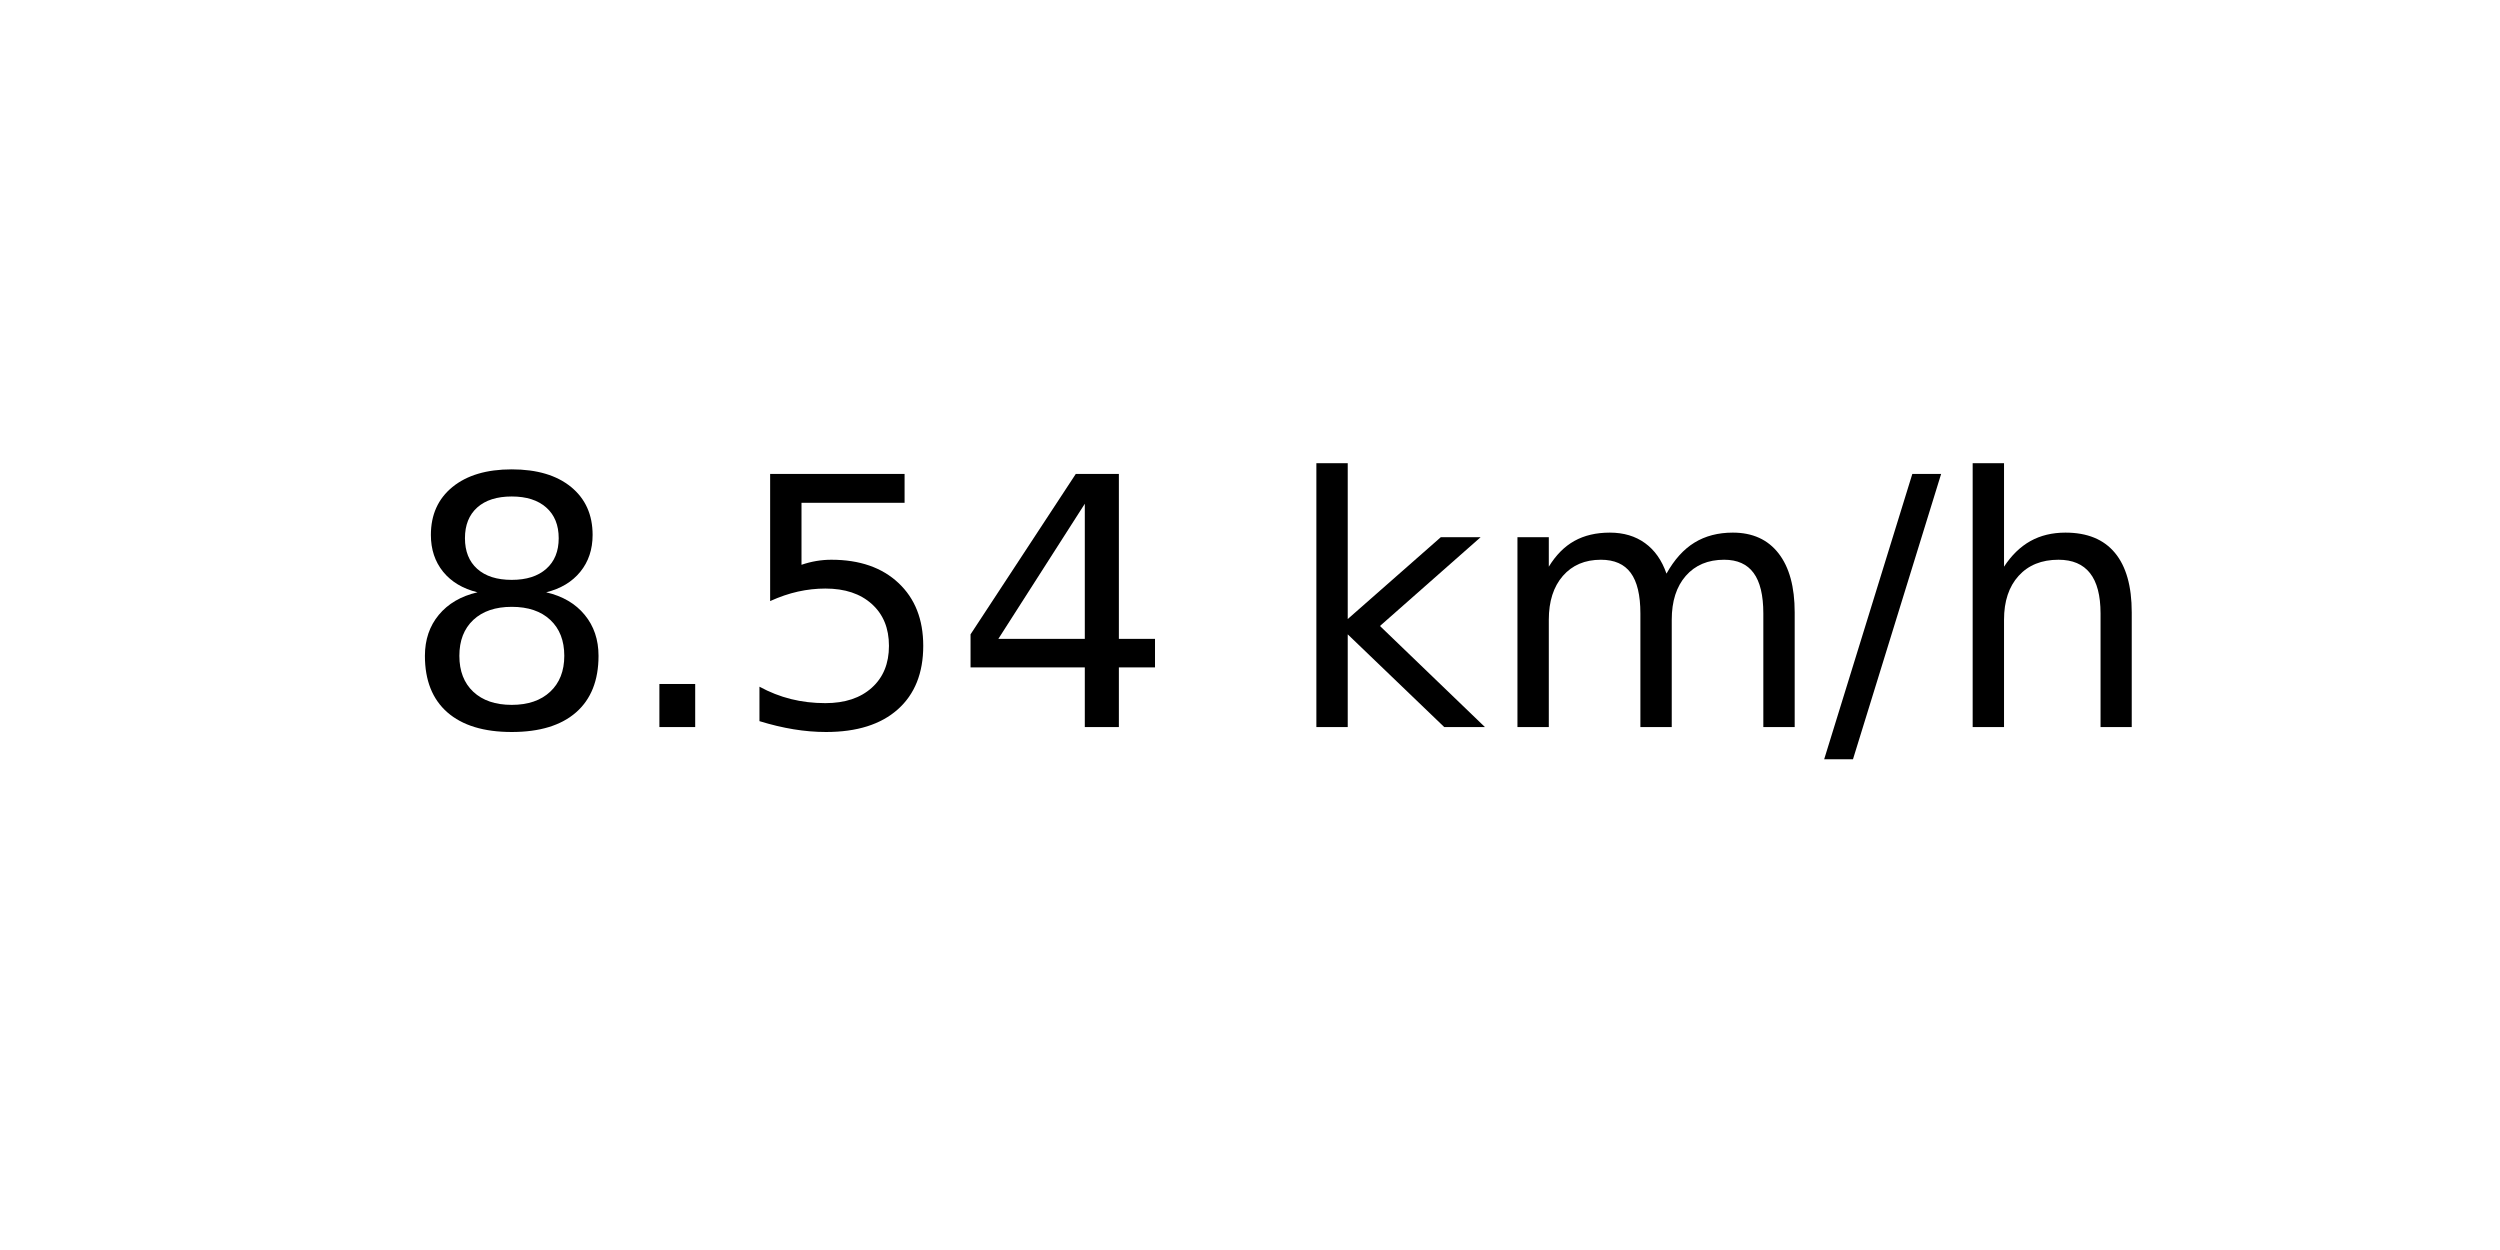
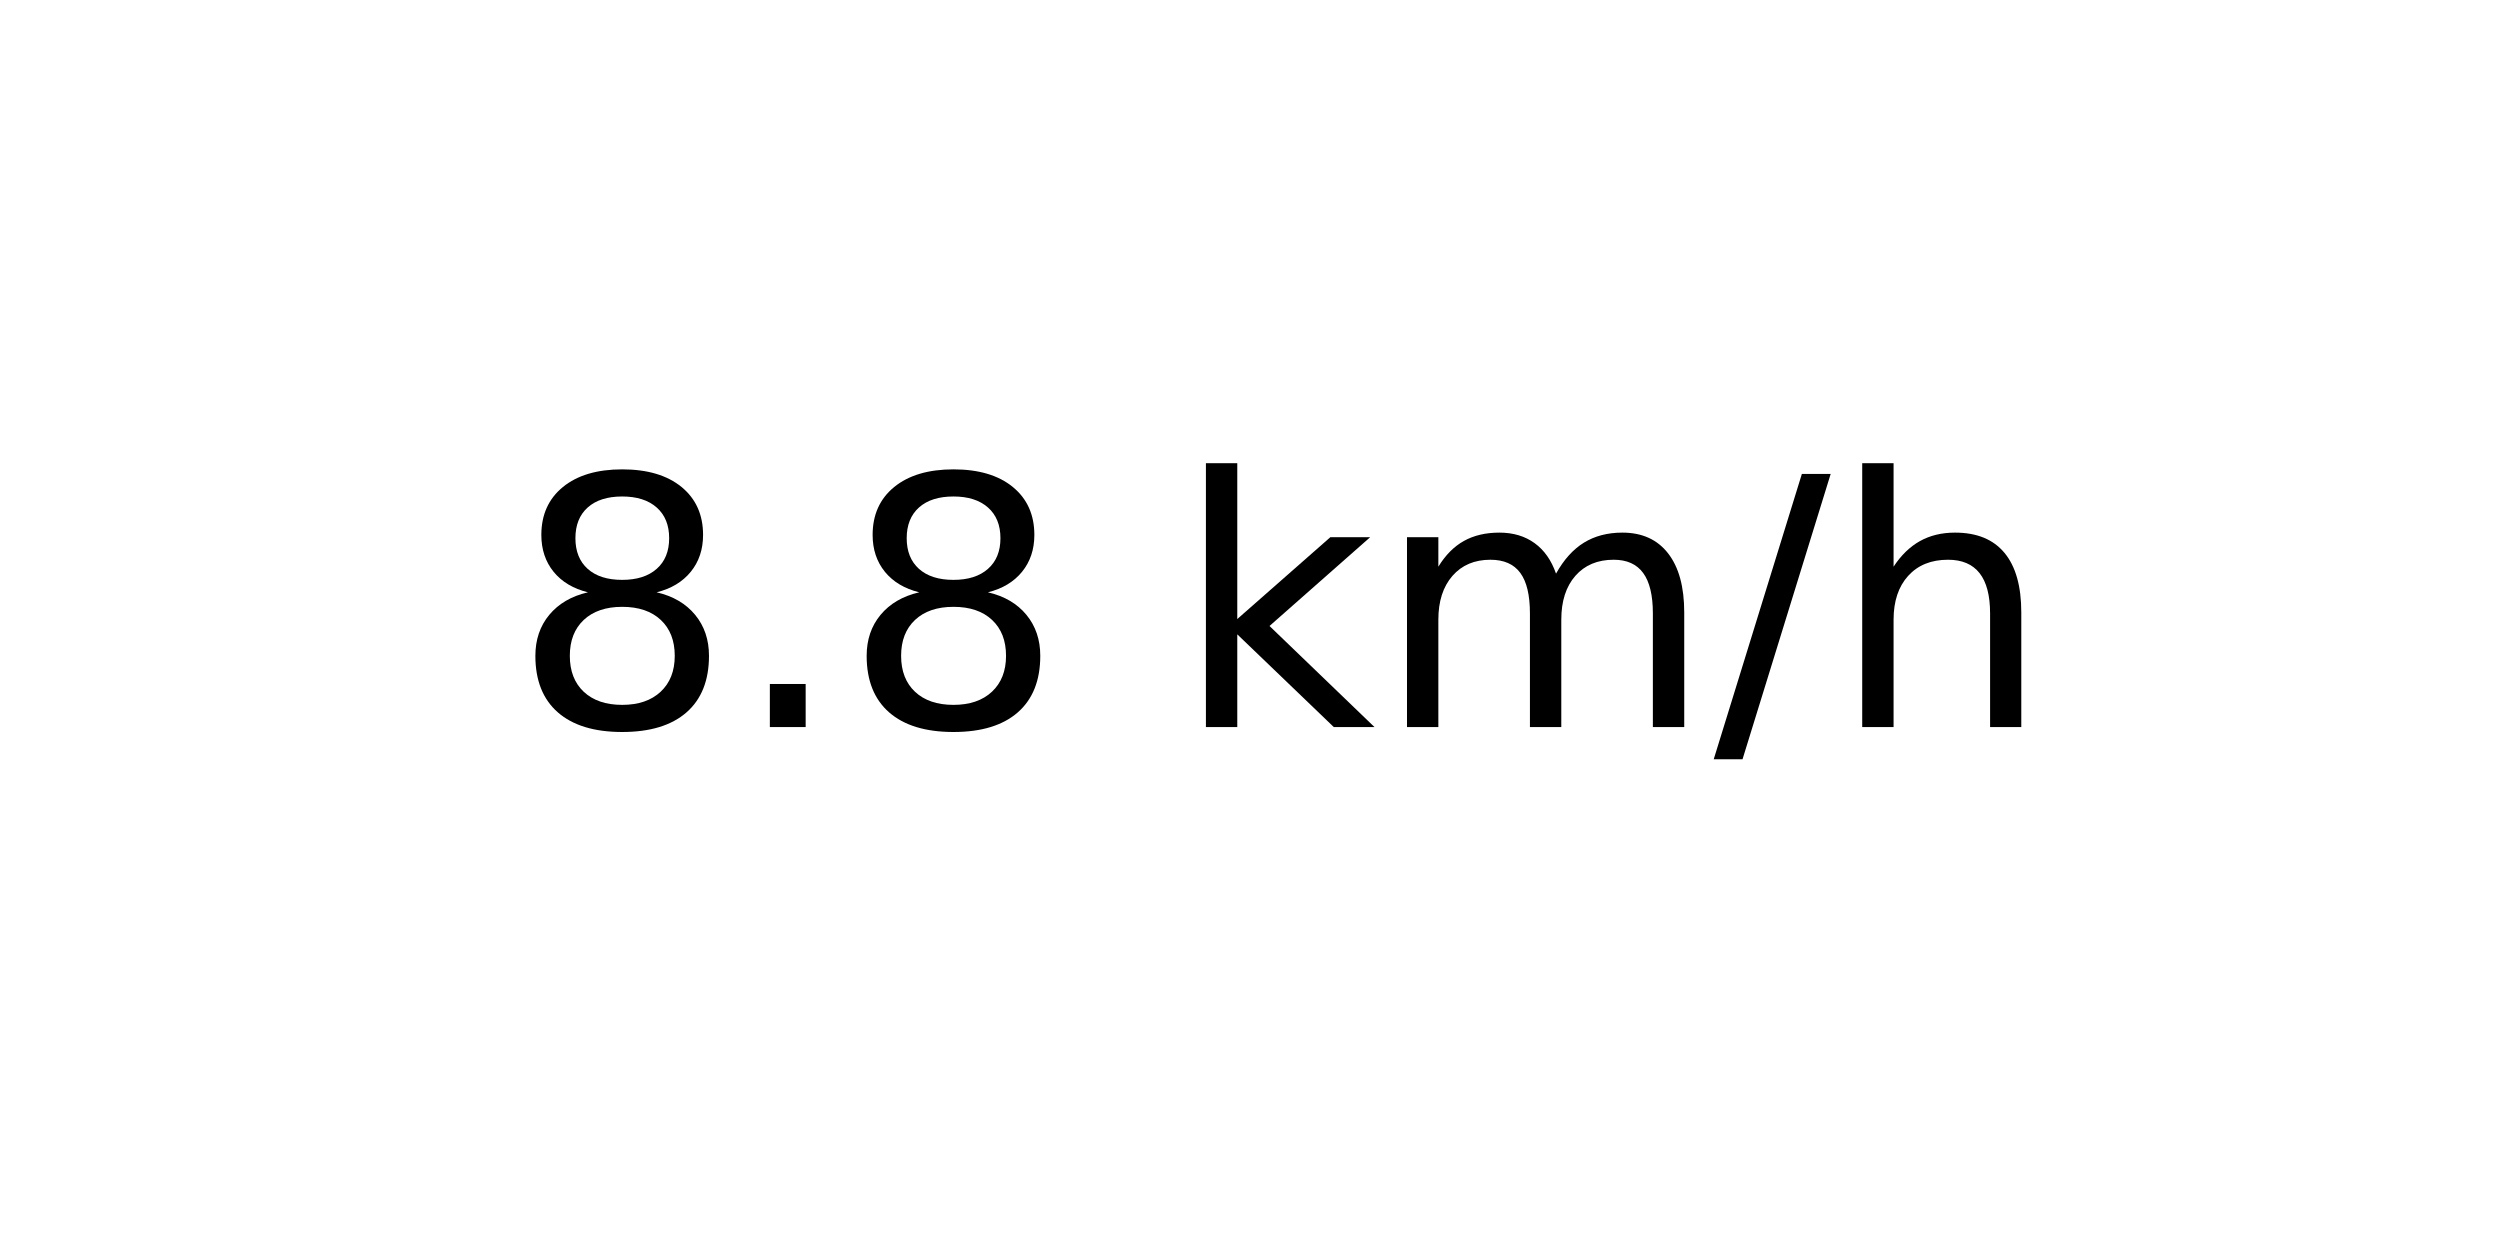
<svg xmlns="http://www.w3.org/2000/svg" xmlns:xlink="http://www.w3.org/1999/xlink" width="72pt" height="36pt" viewBox="0 0 72 36" version="1.1">
  <defs>
    <style type="text/css">*{stroke-linejoin: round; stroke-linecap: butt}</style>
  </defs>
  <g id="figure_1">
    <g id="axes_1">
      <g id="text_1">
-         <g transform="translate(11.55937 20.93937) scale(0.1 -0.1)">
+         <g transform="translate(14.74062 20.93937) scale(0.1 -0.1)">
          <defs>
            <path id="DejaVuSans-38" d="M 2034 2216  Q 1584 2216 1326 1975  Q 1069 1734 1069 1313  Q 1069 891 1326 650  Q 1584 409 2034 409  Q 2484 409 2743 651  Q 3003 894 3003 1313  Q 3003 1734 2745 1975  Q 2488 2216 2034 2216  z M 1403 2484  Q 997 2584 770 2862  Q 544 3141 544 3541  Q 544 4100 942 4425  Q 1341 4750 2034 4750  Q 2731 4750 3128 4425  Q 3525 4100 3525 3541  Q 3525 3141 3298 2862  Q 3072 2584 2669 2484  Q 3125 2378 3379 2068  Q 3634 1759 3634 1313  Q 3634 634 3220 271  Q 2806 -91 2034 -91  Q 1263 -91 848 271  Q 434 634 434 1313  Q 434 1759 690 2068  Q 947 2378 1403 2484  z M 1172 3481  Q 1172 3119 1398 2916  Q 1625 2713 2034 2713  Q 2441 2713 2670 2916  Q 2900 3119 2900 3481  Q 2900 3844 2670 4047  Q 2441 4250 2034 4250  Q 1625 4250 1398 4047  Q 1172 3844 1172 3481  z " transform="scale(0.015625)" />
            <path id="DejaVuSans-2e" d="M 684 794  L 1344 794  L 1344 0  L 684 0  L 684 794  z " transform="scale(0.015625)" />
-             <path id="DejaVuSans-35" d="M 691 4666  L 3169 4666  L 3169 4134  L 1269 4134  L 1269 2991  Q 1406 3038 1543 3061  Q 1681 3084 1819 3084  Q 2600 3084 3056 2656  Q 3513 2228 3513 1497  Q 3513 744 3044 326  Q 2575 -91 1722 -91  Q 1428 -91 1123 -41  Q 819 9 494 109  L 494 744  Q 775 591 1075 516  Q 1375 441 1709 441  Q 2250 441 2565 725  Q 2881 1009 2881 1497  Q 2881 1984 2565 2268  Q 2250 2553 1709 2553  Q 1456 2553 1204 2497  Q 953 2441 691 2322  L 691 4666  z " transform="scale(0.015625)" />
-             <path id="DejaVuSans-34" d="M 2419 4116  L 825 1625  L 2419 1625  L 2419 4116  z M 2253 4666  L 3047 4666  L 3047 1625  L 3713 1625  L 3713 1100  L 3047 1100  L 3047 0  L 2419 0  L 2419 1100  L 313 1100  L 313 1709  L 2253 4666  z " transform="scale(0.015625)" />
            <path id="DejaVuSans-20" transform="scale(0.015625)" />
            <path id="DejaVuSans-6b" d="M 581 4863  L 1159 4863  L 1159 1991  L 2875 3500  L 3609 3500  L 1753 1863  L 3688 0  L 2938 0  L 1159 1709  L 1159 0  L 581 0  L 581 4863  z " transform="scale(0.015625)" />
            <path id="DejaVuSans-6d" d="M 3328 2828  Q 3544 3216 3844 3400  Q 4144 3584 4550 3584  Q 5097 3584 5394 3201  Q 5691 2819 5691 2113  L 5691 0  L 5113 0  L 5113 2094  Q 5113 2597 4934 2840  Q 4756 3084 4391 3084  Q 3944 3084 3684 2787  Q 3425 2491 3425 1978  L 3425 0  L 2847 0  L 2847 2094  Q 2847 2600 2669 2842  Q 2491 3084 2119 3084  Q 1678 3084 1418 2786  Q 1159 2488 1159 1978  L 1159 0  L 581 0  L 581 3500  L 1159 3500  L 1159 2956  Q 1356 3278 1631 3431  Q 1906 3584 2284 3584  Q 2666 3584 2933 3390  Q 3200 3197 3328 2828  z " transform="scale(0.015625)" />
            <path id="DejaVuSans-2f" d="M 1625 4666  L 2156 4666  L 531 -594  L 0 -594  L 1625 4666  z " transform="scale(0.015625)" />
            <path id="DejaVuSans-68" d="M 3513 2113  L 3513 0  L 2938 0  L 2938 2094  Q 2938 2591 2744 2837  Q 2550 3084 2163 3084  Q 1697 3084 1428 2787  Q 1159 2491 1159 1978  L 1159 0  L 581 0  L 581 4863  L 1159 4863  L 1159 2956  Q 1366 3272 1645 3428  Q 1925 3584 2291 3584  Q 2894 3584 3203 3211  Q 3513 2838 3513 2113  z " transform="scale(0.015625)" />
          </defs>
          <use xlink:href="#DejaVuSans-38" />
          <use xlink:href="#DejaVuSans-2e" x="63.623" />
-           <use xlink:href="#DejaVuSans-35" x="95.41" />
-           <use xlink:href="#DejaVuSans-34" x="159.033" />
-           <use xlink:href="#DejaVuSans-20" x="222.656" />
-           <use xlink:href="#DejaVuSans-6b" x="254.443" />
-           <use xlink:href="#DejaVuSans-6d" x="312.354" />
-           <use xlink:href="#DejaVuSans-2f" x="409.766" />
-           <use xlink:href="#DejaVuSans-68" x="443.457" />
+           <use xlink:href="#DejaVuSans-38" x="95.41" />
+           <use xlink:href="#DejaVuSans-20" x="159.033" />
+           <use xlink:href="#DejaVuSans-6b" x="190.82" />
+           <use xlink:href="#DejaVuSans-6d" x="248.73" />
+           <use xlink:href="#DejaVuSans-2f" x="346.143" />
+           <use xlink:href="#DejaVuSans-68" x="379.834" />
        </g>
      </g>
    </g>
  </g>
</svg>
